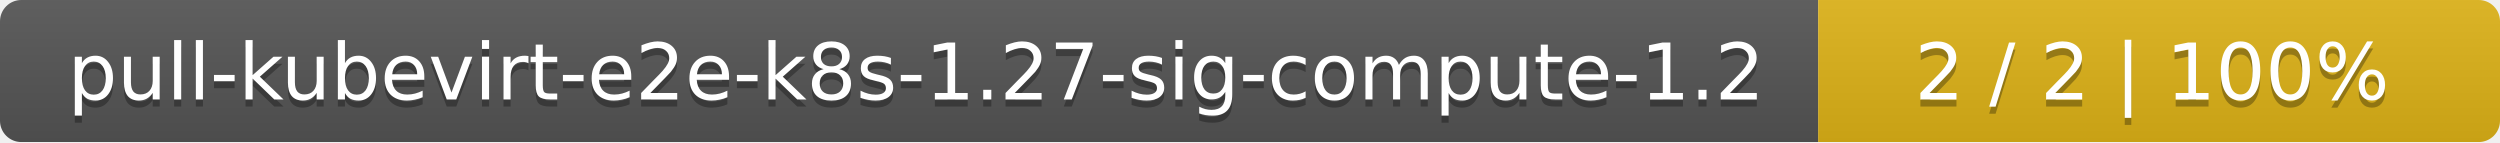
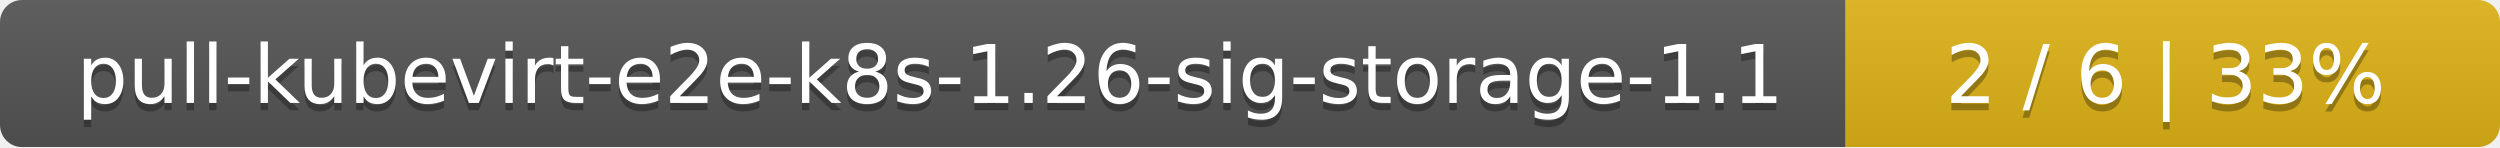
- <svg xmlns="http://www.w3.org/2000/svg" width="352" height="20">
+ <svg xmlns="http://www.w3.org/2000/svg" width="340" height="20">
  <linearGradient id="smooth" x2="0" y2="100%">
    <stop offset="0" stop-color="#bbb" stop-opacity=".1" />
    <stop offset="1" stop-opacity=".1" />
  </linearGradient>
  <mask id="round">
-     <rect width="352" height="20" rx="3" fill="#fff" />
+     <rect width="340" height="20" rx="3" fill="#fff" />
  </mask>
  <g mask="url(#round)">
-     <rect width="256" height="20" fill="#555" />
-     <rect x="256" width="96" height="20" fill="#dfb317" />
-     <rect width="352" height="20" fill="url(#smooth)" />
+     <rect width="251" height="20" fill="#555" />
+     <rect x="251" width="89" height="20" fill="#dfb317" />
+     <rect width="340" height="20" fill="url(#smooth)" />
  </g>
  <g fill="#fff" text-anchor="middle" font-family="DejaVu Sans,Verdana,Geneva,sans-serif" font-size="11">
-     <text x="129" y="15" fill="#010101" fill-opacity=".3">pull-kubevirt-e2e-k8s-1.27-sig-compute-1.2</text>
-     <text x="129" y="14">pull-kubevirt-e2e-k8s-1.27-sig-compute-1.2</text>
-     <text x="303" y="15" fill="#010101" fill-opacity=".3">2 / 2    |    100%</text>
-     <text x="303" y="14">2 / 2    |    100%</text>
+     <text x="126.5" y="15" fill="#010101" fill-opacity=".3">pull-kubevirt-e2e-k8s-1.26-sig-storage-1.1</text>
+     <text x="126.5" y="14">pull-kubevirt-e2e-k8s-1.26-sig-storage-1.1</text>
+     <text x="294.5" y="15" fill="#010101" fill-opacity=".3">2 / 6    |    33%</text>
+     <text x="294.5" y="14">2 / 6    |    33%</text>
  </g>
</svg>
